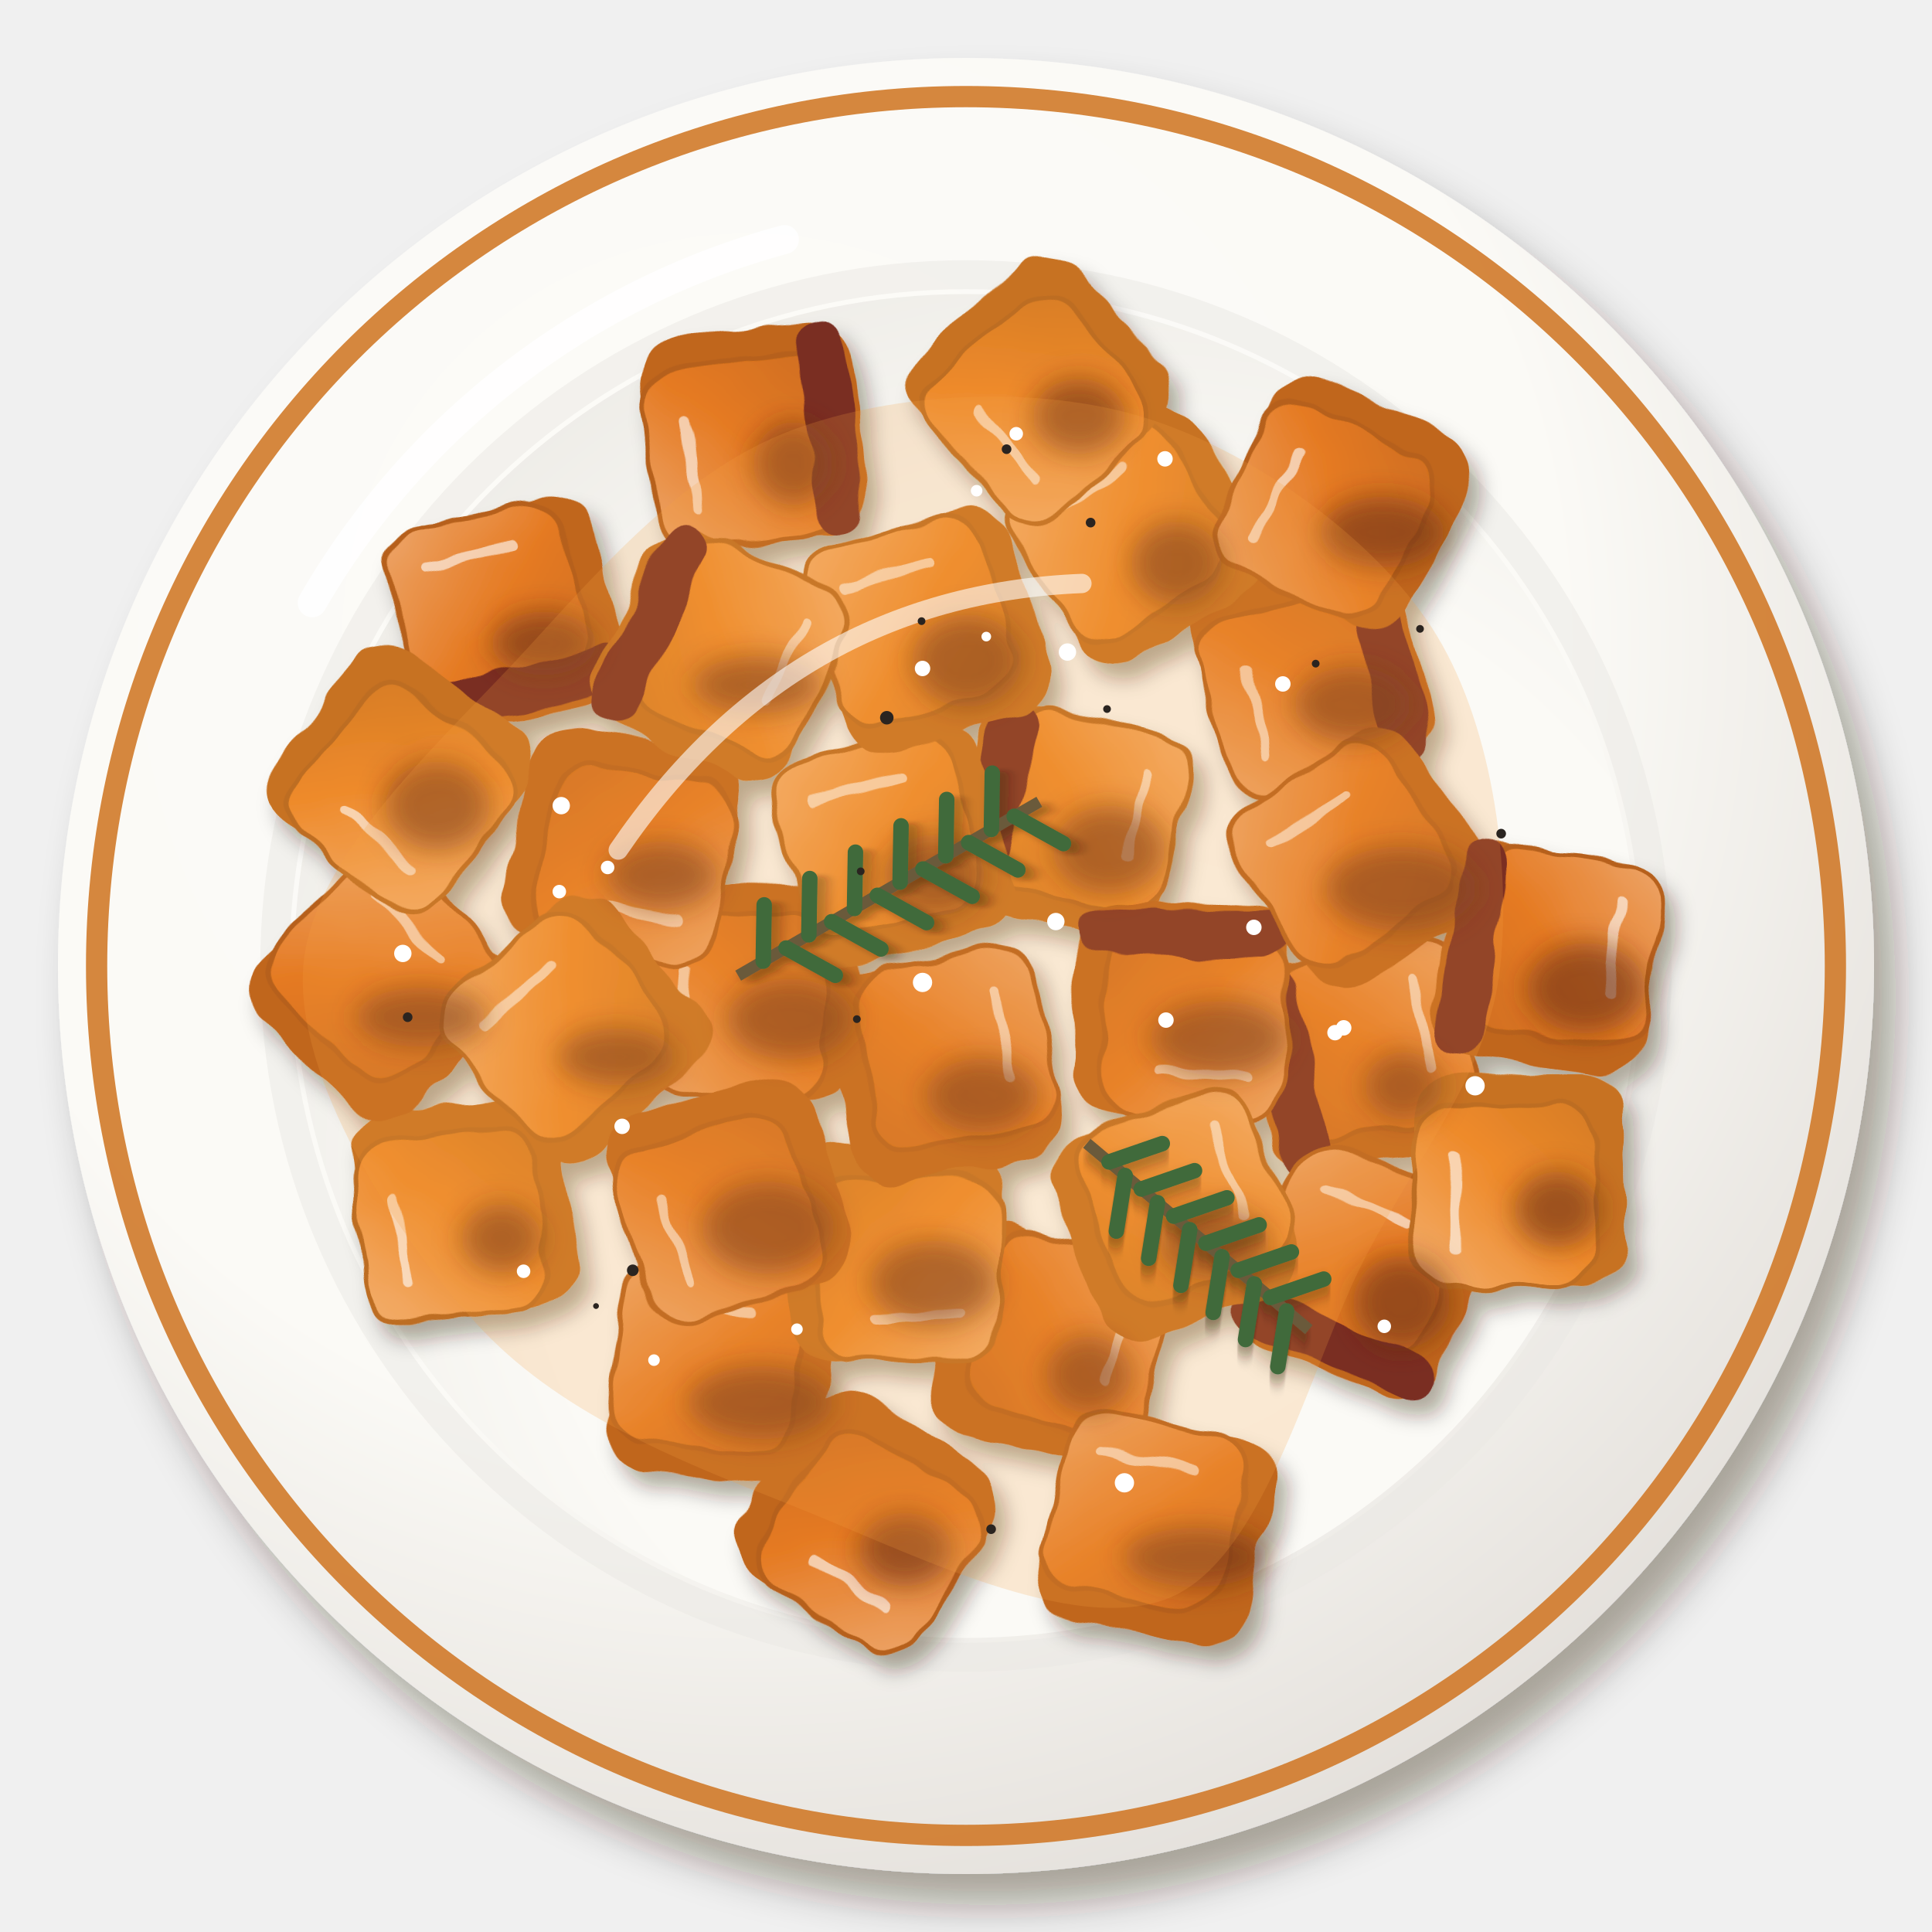
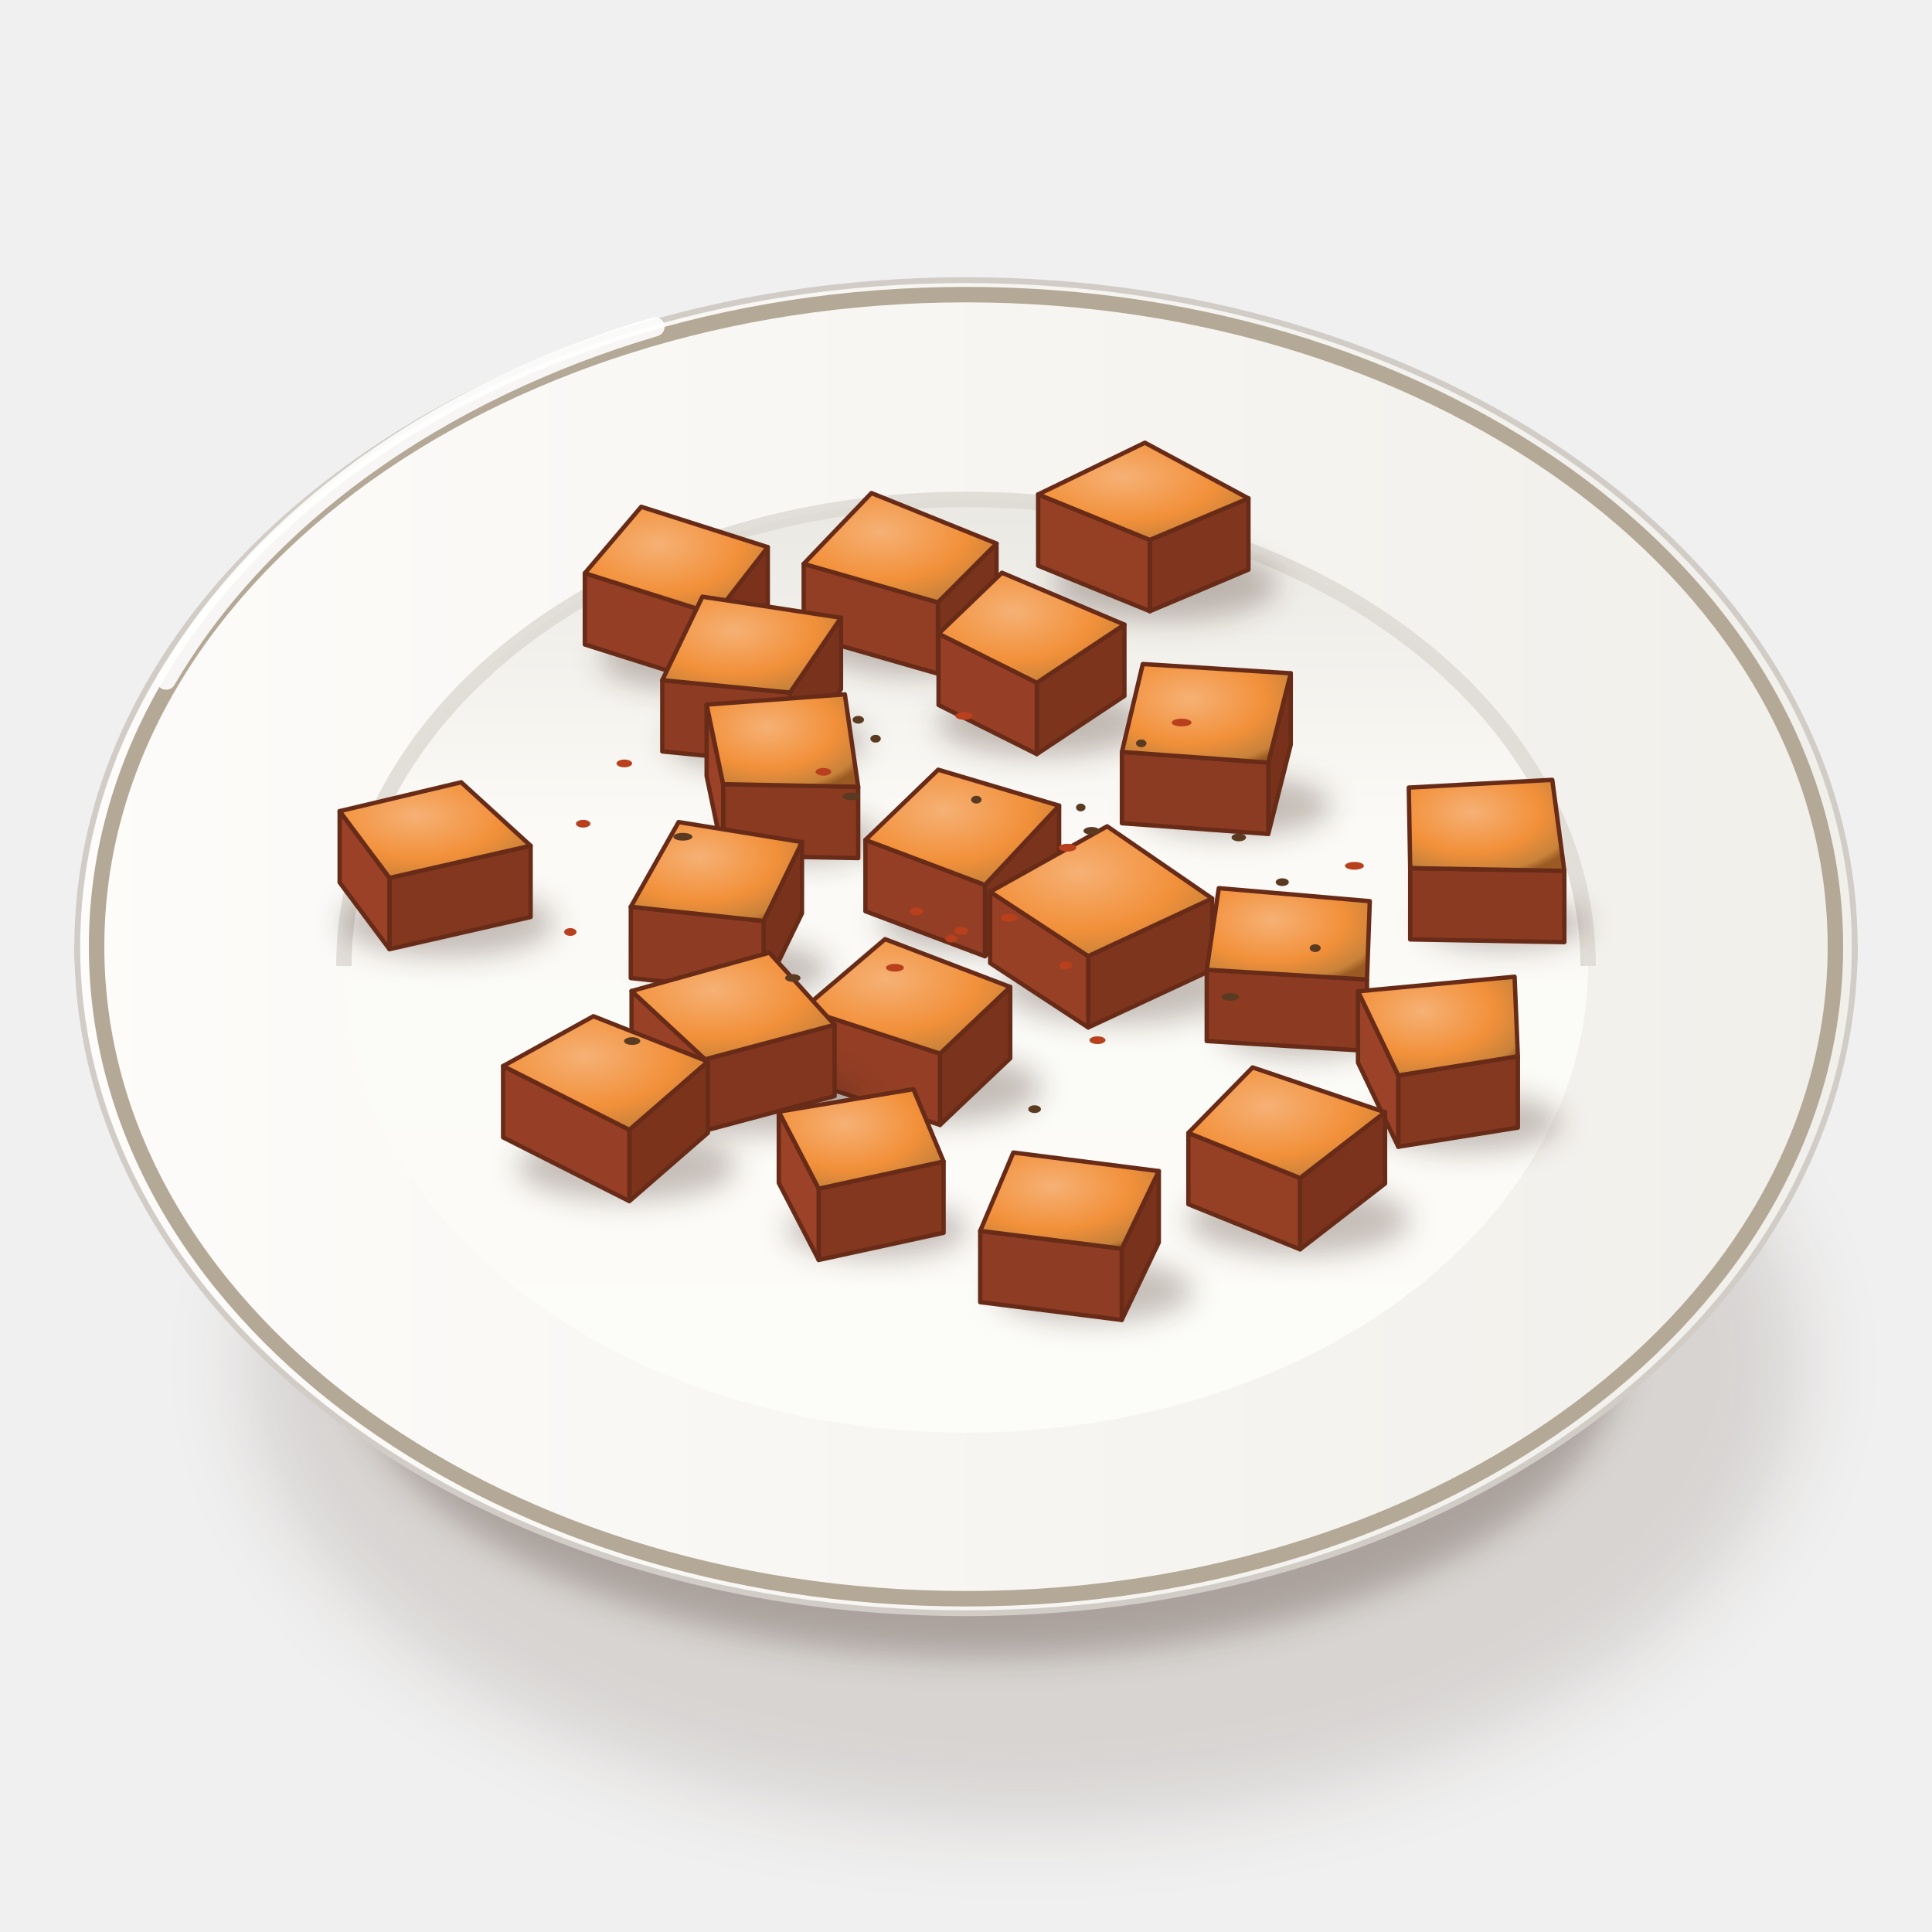
<svg xmlns="http://www.w3.org/2000/svg" viewBox="0 0 200 200" width="400" height="400">
  <defs>
-     <filter id="us_sweetpotatoes-1" x="-30%" y="-30%" width="160%" height="160%">
-       <feDropShadow dx="2.24" dy="3.2" stdDeviation="2.08" flood-color="#2b1607" flood-opacity=".36" />
+     <filter id="us_sweetpotatoes-1" x="-50%" y="-50%" width="200%" height="200%">
+       <feGaussianBlur stdDeviation="4" />
    </filter>
-     <radialGradient id="us_sweetpotatoes-2" cx="0.38" cy="0.32" r=".75">
-       <stop offset="0" stop-color="#fcfbf8" />
-       <stop offset=".6" stop-color="#fbfaf6" />
-       <stop offset="1" stop-color="#e2ded9" />
+     <filter id="us_sweetpotatoes-2" x="-50%" y="-50%" width="200%" height="200%">
+       <feGaussianBlur stdDeviation="1.6" />
+     </filter>
+     <linearGradient id="us_sweetpotatoes-3" x1="0" y1="0" x2="1" y2="0">
+       <stop offset="0" stop-color="#fbfbf7" />
+       <stop offset="0.6" stop-color="#eae8e3" />
+       <stop offset="1" stop-color="#cdc7c1" />
+     </linearGradient>
+     <linearGradient id="us_sweetpotatoes-4" x1="0" y1="0" x2="1" y2="0">
+       <stop offset="0" stop-color="#fdfcfa" />
+       <stop offset="1" stop-color="#f1efea" />
+     </linearGradient>
+     <linearGradient id="us_sweetpotatoes-5" x1="0" y1="0" x2="0" y2="1">
+       <stop offset="0" stop-color="#eae8e3" />
+       <stop offset="0.35" stop-color="#fbfaf6" />
+       <stop offset="1" stop-color="#fcfcf9" />
+     </linearGradient>
+     <radialGradient id="us_sweetpotatoes-6" cx="0.4" cy="0.35" r="0.75">
+       <stop offset="0" stop-color="#f6b175" />
+       <stop offset="0.6" stop-color="#f2903a" />
+       <stop offset="0.9" stop-color="#c8823a" />
+       <stop offset="1" stop-color="#9a5a22" />
    </radialGradient>
-     <radialGradient id="us_sweetpotatoes-3" cx="0.62" cy="0.64" r=".75">
-       <stop offset="0" stop-color="#fbfbf7" />
-       <stop offset=".6" stop-color="#fbfaf6" />
-       <stop offset="1" stop-color="#eceae5" />
-     </radialGradient>
-     <filter id="us_sweetpotatoes-4" x="-30%" y="-30%" width="160%" height="160%">
-       <feDropShadow dx="1.12" dy="1.6" stdDeviation="1.04" flood-color="#2b1607" flood-opacity=".36" />
-     </filter>
-     <filter id="us_sweetpotatoes-5" x="-15%" y="-15%" width="130%" height="130%">
-       <feTurbulence type="fractalNoise" baseFrequency="0.18" numOctaves="2" seed="3" result="t" />
-       <feDisplacementMap in="SourceGraphic" in2="t" scale="1.8" xChannelSelector="R" yChannelSelector="G" />
-     </filter>
-     <linearGradient id="us_sweetpotatoes-6" x1="0" y1="0" x2="1" y2="1">
-       <stop offset="0" stop-color="#eda569" />
-       <stop offset=".55" stop-color="#e57a22" />
-       <stop offset="1" stop-color="#cf6e1f" />
-     </linearGradient>
-     <linearGradient id="us_sweetpotatoes-7" x1="0" y1="0" x2="1" y2="1">
-       <stop offset="0" stop-color="#f3af6e" />
-       <stop offset=".55" stop-color="#ee8a2a" />
-       <stop offset="1" stop-color="#d67c26" />
-     </linearGradient>
-     <filter id="us_sweetpotatoes-8" x="-30%" y="-30%" width="160%" height="160%">
+     <filter id="us_sweetpotatoes-7" x="-50%" y="-50%" width="200%" height="200%">
      <feGaussianBlur stdDeviation="1.4" />
    </filter>
-     <filter id="us_sweetpotatoes-9" x="-30%" y="-30%" width="160%" height="160%">
-       <feDropShadow dx="0.56" dy="0.8" stdDeviation="0.52" flood-color="#2b1607" flood-opacity=".36" />
-     </filter>
  </defs>
-   <g filter="url(#us_sweetpotatoes-1)">
-     <circle cx="100" cy="100" r="94" fill="url(#us_sweetpotatoes-2)" />
-   </g>
-   <circle cx="100" cy="100" r="90" fill="none" stroke="#d07a2a" stroke-width="2.2" opacity=".9" />
-   <circle cx="100" cy="100" r="71.56" fill="none" stroke="#eae8e3" stroke-width="3" opacity=".5" />
-   <circle cx="100" cy="100" r="69.56" fill="url(#us_sweetpotatoes-3)" />
-   <path d="M32.32,62.4 A80.84,80.84 0 0 1 81.2,24.8" stroke="#fff" stroke-width="3" fill="none" stroke-linecap="round" opacity=".85" />
-   <g filter="url(#us_sweetpotatoes-4)">
-     <g filter="url(#us_sweetpotatoes-5)">
-       <g transform="translate(141.29 109.39) rotate(79)" opacity="1">
-         <rect x="-11" y="-11" width="22" height="22" rx="4.4" fill="#c0661c" />
-         <rect x="-11" y="-11" width="18.92" height="18.92" rx="3.96" fill="url(#us_sweetpotatoes-6)" stroke="#b6611b" stroke-width=".5" />
-         <rect x="-11" y="5.5" width="22" height="4.84" rx="2.2" fill="#7a2e24" />
-         <path d="M-7.04,-6.6 L2.2,-6.6" stroke="#fff" stroke-width="1" stroke-linecap="round" opacity=".6" />
-       </g>
-       <g transform="translate(52.26 63.64) rotate(346)" opacity="1">
-         <rect x="-11" y="-11" width="22" height="22" rx="4.4" fill="#c0661c" />
-         <rect x="-11" y="-11" width="18.92" height="18.92" rx="3.96" fill="url(#us_sweetpotatoes-6)" stroke="#b6611b" stroke-width=".5" />
-         <rect x="-11" y="5.5" width="22" height="4.84" rx="2.2" fill="#7a2e24" />
-         <path d="M-7.04,-6.6 L2.2,-6.6" stroke="#fff" stroke-width="1" stroke-linecap="round" opacity=".6" />
-       </g>
-       <g transform="translate(47.95 125.2) rotate(263)" opacity="1">
-         <rect x="-11" y="-11" width="22" height="22" rx="4.4" fill="#c77223" />
-         <rect x="-11" y="-11" width="18.92" height="18.92" rx="3.96" fill="url(#us_sweetpotatoes-7)" stroke="#bd6d21" stroke-width=".5" />
-         <path d="M-7.04,-6.6 L2.2,-6.6" stroke="#fff" stroke-width="1" stroke-linecap="round" opacity=".6" />
-       </g>
-       <g transform="translate(110.8 85.05) rotate(103)" opacity="1">
-         <rect x="-11" y="-11" width="22" height="22" rx="4.4" fill="#c77223" />
-         <rect x="-11" y="-11" width="18.92" height="18.92" rx="3.96" fill="url(#us_sweetpotatoes-7)" stroke="#bd6d21" stroke-width=".5" />
-         <rect x="-11" y="5.5" width="22" height="4.84" rx="2.2" fill="#7a2e24" />
-         <path d="M-7.04,-6.6 L2.2,-6.6" stroke="#fff" stroke-width="1" stroke-linecap="round" opacity=".6" />
-       </g>
-       <g transform="translate(77.79 102.47) rotate(271)" opacity="1">
-         <rect x="-11" y="-11" width="22" height="22" rx="4.4" fill="#c0661c" />
-         <rect x="-11" y="-11" width="18.92" height="18.92" rx="3.96" fill="url(#us_sweetpotatoes-6)" stroke="#b6611b" stroke-width=".5" />
-         <path d="M-7.04,-6.6 L2.2,-6.6" stroke="#fff" stroke-width="1" stroke-linecap="round" opacity=".6" />
-       </g>
-       <g transform="translate(78.05 45.05) rotate(264)" opacity="1">
-         <rect x="-11" y="-11" width="22" height="22" rx="4.4" fill="#c0661c" />
-         <rect x="-11" y="-11" width="18.92" height="18.92" rx="3.96" fill="url(#us_sweetpotatoes-6)" stroke="#b6611b" stroke-width=".5" />
-         <rect x="-11" y="5.5" width="22" height="4.84" rx="2.2" fill="#7a2e24" />
-         <path d="M-7.04,-6.6 L2.2,-6.6" stroke="#fff" stroke-width="1" stroke-linecap="round" opacity=".6" />
-       </g>
-       <g transform="translate(122.21 104.53) rotate(181)" opacity="1">
-         <rect x="-11" y="-11" width="22" height="22" rx="4.4" fill="#c0661c" />
-         <rect x="-11" y="-11" width="18.92" height="18.92" rx="3.96" fill="url(#us_sweetpotatoes-6)" stroke="#b6611b" stroke-width=".5" />
-         <rect x="-11" y="5.5" width="22" height="4.84" rx="2.2" fill="#7a2e24" />
-         <path d="M-7.04,-6.6 L2.2,-6.6" stroke="#fff" stroke-width="1" stroke-linecap="round" opacity=".6" />
-       </g>
-       <g transform="translate(108.74 139.34) rotate(104)" opacity="1">
-         <rect x="-11" y="-11" width="22" height="22" rx="4.4" fill="#c0661c" />
-         <rect x="-11" y="-11" width="18.92" height="18.92" rx="3.96" fill="url(#us_sweetpotatoes-6)" stroke="#b6611b" stroke-width=".5" />
-         <path d="M-7.04,-6.6 L2.2,-6.6" stroke="#fff" stroke-width="1" stroke-linecap="round" opacity=".6" />
-       </g>
-       <g transform="translate(141.14 131.79) rotate(23)" opacity="1">
-         <rect x="-11" y="-11" width="22" height="22" rx="4.4" fill="#c0661c" />
-         <rect x="-11" y="-11" width="18.92" height="18.92" rx="3.96" fill="url(#us_sweetpotatoes-6)" stroke="#b6611b" stroke-width=".5" />
-         <rect x="-11" y="5.5" width="22" height="4.84" rx="2.2" fill="#7a2e24" />
-         <path d="M-7.04,-6.6 L2.2,-6.6" stroke="#fff" stroke-width="1" stroke-linecap="round" opacity=".6" />
-       </g>
-       <g transform="translate(135.99 69.89) rotate(257)" opacity="1">
-         <rect x="-11" y="-11" width="22" height="22" rx="4.4" fill="#c0661c" />
-         <rect x="-11" y="-11" width="18.92" height="18.92" rx="3.96" fill="url(#us_sweetpotatoes-6)" stroke="#b6611b" stroke-width=".5" />
-         <rect x="-11" y="5.5" width="22" height="4.84" rx="2.2" fill="#7a2e24" />
-         <path d="M-7.04,-6.6 L2.2,-6.6" stroke="#fff" stroke-width="1" stroke-linecap="round" opacity=".6" />
-       </g>
-       <g transform="translate(92.74 87.61) rotate(345)" opacity="1">
-         <rect x="-11" y="-11" width="22" height="22" rx="4.4" fill="#c77223" />
-         <rect x="-11" y="-11" width="18.92" height="18.92" rx="3.96" fill="url(#us_sweetpotatoes-7)" stroke="#bd6d21" stroke-width=".5" />
-         <path d="M-7.04,-6.6 L2.2,-6.6" stroke="#fff" stroke-width="1" stroke-linecap="round" opacity=".6" />
-       </g>
-       <g transform="translate(74.71 142.23) rotate(7)" opacity="1">
-         <rect x="-11" y="-11" width="22" height="22" rx="4.4" fill="#c0661c" />
-         <rect x="-11" y="-11" width="18.92" height="18.92" rx="3.96" fill="url(#us_sweetpotatoes-6)" stroke="#b6611b" stroke-width=".5" />
-         <path d="M-7.04,-6.6 L2.2,-6.6" stroke="#fff" stroke-width="1" stroke-linecap="round" opacity=".6" />
-       </g>
-       <g transform="translate(117.83 55.27) rotate(328)" opacity="1">
-         <rect x="-11" y="-11" width="22" height="22" rx="4.4" fill="#c77223" />
-         <rect x="-11" y="-11" width="18.92" height="18.92" rx="3.96" fill="url(#us_sweetpotatoes-7)" stroke="#bd6d21" stroke-width=".5" />
-         <path d="M-7.04,-6.6 L2.2,-6.6" stroke="#fff" stroke-width="1" stroke-linecap="round" opacity=".6" />
-       </g>
-       <g transform="translate(39.58 102.33) rotate(45)" opacity="1">
-         <rect x="-11" y="-11" width="22" height="22" rx="4.4" fill="#c0661c" />
-         <rect x="-11" y="-11" width="18.92" height="18.92" rx="3.96" fill="url(#us_sweetpotatoes-6)" stroke="#b6611b" stroke-width=".5" />
-         <path d="M-7.04,-6.6 L2.2,-6.6" stroke="#fff" stroke-width="1" stroke-linecap="round" opacity=".6" />
-       </g>
-       <g transform="translate(89.66 157.4) rotate(213)" opacity="1">
-         <rect x="-11" y="-11" width="22" height="22" rx="4.4" fill="#c0661c" />
-         <rect x="-11" y="-11" width="18.92" height="18.92" rx="3.96" fill="url(#us_sweetpotatoes-6)" stroke="#b6611b" stroke-width=".5" />
-         <path d="M-7.04,-6.6 L2.2,-6.6" stroke="#fff" stroke-width="1" stroke-linecap="round" opacity=".6" />
-       </g>
-       <g transform="translate(96.1 65.43) rotate(344)" opacity="1">
-         <rect x="-11" y="-11" width="22" height="22" rx="4.4" fill="#c77223" />
-         <rect x="-11" y="-11" width="18.92" height="18.92" rx="3.96" fill="url(#us_sweetpotatoes-7)" stroke="#bd6d21" stroke-width=".5" />
-         <path d="M-7.04,-6.6 L2.2,-6.6" stroke="#fff" stroke-width="1" stroke-linecap="round" opacity=".6" />
-       </g>
-       <g transform="translate(92.6 129.78) rotate(180)" opacity="1">
-         <rect x="-11" y="-11" width="22" height="22" rx="4.4" fill="#c77223" />
-         <rect x="-11" y="-11" width="18.92" height="18.92" rx="3.96" fill="url(#us_sweetpotatoes-7)" stroke="#bd6d21" stroke-width=".5" />
-         <path d="M-7.04,-6.6 L2.2,-6.6" stroke="#fff" stroke-width="1" stroke-linecap="round" opacity=".6" />
-       </g>
-       <g transform="translate(64.46 87.58) rotate(190)" opacity="1">
-         <rect x="-11" y="-11" width="22" height="22" rx="4.4" fill="#c0661c" />
-         <rect x="-11" y="-11" width="18.92" height="18.92" rx="3.96" fill="url(#us_sweetpotatoes-6)" stroke="#b6611b" stroke-width=".5" />
-         <path d="M-7.04,-6.6 L2.2,-6.6" stroke="#fff" stroke-width="1" stroke-linecap="round" opacity=".6" />
-       </g>
-       <g transform="translate(140.98 88.99) rotate(327)" opacity="1">
-         <rect x="-11" y="-11" width="22" height="22" rx="4.4" fill="#c0661c" />
-         <rect x="-11" y="-11" width="18.92" height="18.92" rx="3.96" fill="url(#us_sweetpotatoes-6)" stroke="#b6611b" stroke-width=".5" />
-         <path d="M-7.04,-6.6 L2.2,-6.6" stroke="#fff" stroke-width="1" stroke-linecap="round" opacity=".6" />
-       </g>
-       <g transform="translate(97.66 110.4) rotate(80)" opacity="1">
-         <rect x="-11" y="-11" width="22" height="22" rx="4.4" fill="#c0661c" />
-         <rect x="-11" y="-11" width="18.92" height="18.92" rx="3.96" fill="url(#us_sweetpotatoes-6)" stroke="#b6611b" stroke-width=".5" />
-         <path d="M-7.04,-6.6 L2.2,-6.6" stroke="#fff" stroke-width="1" stroke-linecap="round" opacity=".6" />
-       </g>
-       <g transform="translate(74.44 67.94) rotate(114)" opacity="1">
-         <rect x="-11" y="-11" width="22" height="22" rx="4.4" fill="#c77223" />
-         <rect x="-11" y="-11" width="18.92" height="18.92" rx="3.96" fill="url(#us_sweetpotatoes-7)" stroke="#bd6d21" stroke-width=".5" />
-         <rect x="-11" y="5.5" width="22" height="4.84" rx="2.2" fill="#7a2e24" />
-         <path d="M-7.04,-6.6 L2.2,-6.6" stroke="#fff" stroke-width="1" stroke-linecap="round" opacity=".6" />
-       </g>
-       <g transform="translate(59.75 106.39) rotate(318)" opacity="1">
-         <rect x="-11" y="-11" width="22" height="22" rx="4.4" fill="#c77223" />
-         <rect x="-11" y="-11" width="18.92" height="18.92" rx="3.96" fill="url(#us_sweetpotatoes-7)" stroke="#bd6d21" stroke-width=".5" />
-         <path d="M-7.04,-6.6 L2.2,-6.6" stroke="#fff" stroke-width="1" stroke-linecap="round" opacity=".6" />
-       </g>
-       <g transform="translate(121.7 125.8) rotate(70)" opacity="1">
-         <rect x="-11" y="-11" width="22" height="22" rx="4.4" fill="#c77223" />
-         <rect x="-11" y="-11" width="18.92" height="18.92" rx="3.96" fill="url(#us_sweetpotatoes-7)" stroke="#bd6d21" stroke-width=".5" />
-         <path d="M-7.04,-6.6 L2.2,-6.6" stroke="#fff" stroke-width="1" stroke-linecap="round" opacity=".6" />
-       </g>
-       <g transform="translate(119.78 158.18) rotate(12)" opacity="1">
-         <rect x="-11" y="-11" width="22" height="22" rx="4.4" fill="#c0661c" />
-         <rect x="-11" y="-11" width="18.92" height="18.92" rx="3.96" fill="url(#us_sweetpotatoes-6)" stroke="#b6611b" stroke-width=".5" />
-         <path d="M-7.04,-6.6 L2.2,-6.6" stroke="#fff" stroke-width="1" stroke-linecap="round" opacity=".6" />
-       </g>
-       <g transform="translate(157.24 122.21) rotate(270)" opacity="1">
-         <rect x="-11" y="-11" width="22" height="22" rx="4.4" fill="#c77223" />
-         <rect x="-11" y="-11" width="18.92" height="18.92" rx="3.96" fill="url(#us_sweetpotatoes-7)" stroke="#bd6d21" stroke-width=".5" />
-         <path d="M-7.04,-6.6 L2.2,-6.6" stroke="#fff" stroke-width="1" stroke-linecap="round" opacity=".6" />
-       </g>
-       <g transform="translate(75.5 124.11) rotate(253)" opacity="1">
-         <rect x="-11" y="-11" width="22" height="22" rx="4.4" fill="#c0661c" />
-         <rect x="-11" y="-11" width="18.92" height="18.92" rx="3.96" fill="url(#us_sweetpotatoes-6)" stroke="#b6611b" stroke-width=".5" />
-         <path d="M-7.04,-6.6 L2.2,-6.6" stroke="#fff" stroke-width="1" stroke-linecap="round" opacity=".6" />
-       </g>
-       <g transform="translate(41.31 80.4) rotate(218)" opacity="1">
-         <rect x="-11" y="-11" width="22" height="22" rx="4.4" fill="#c77223" />
-         <rect x="-11" y="-11" width="18.92" height="18.92" rx="3.96" fill="url(#us_sweetpotatoes-7)" stroke="#bd6d21" stroke-width=".5" />
-         <path d="M-7.04,-6.6 L2.2,-6.6" stroke="#fff" stroke-width="1" stroke-linecap="round" opacity=".6" />
-       </g>
-       <g transform="translate(160.18 99.34) rotate(99)" opacity="1">
-         <rect x="-11" y="-11" width="22" height="22" rx="4.4" fill="#c0661c" />
-         <rect x="-11" y="-11" width="18.92" height="18.92" rx="3.96" fill="url(#us_sweetpotatoes-6)" stroke="#b6611b" stroke-width=".5" />
-         <rect x="-11" y="5.5" width="22" height="4.84" rx="2.2" fill="#7a2e24" />
-         <path d="M-7.04,-6.6 L2.2,-6.6" stroke="#fff" stroke-width="1" stroke-linecap="round" opacity=".6" />
-       </g>
-       <g transform="translate(107.73 40.11) rotate(229)" opacity="1">
-         <rect x="-11" y="-11" width="22" height="22" rx="4.4" fill="#c77223" />
-         <rect x="-11" y="-11" width="18.92" height="18.92" rx="3.96" fill="url(#us_sweetpotatoes-7)" stroke="#bd6d21" stroke-width=".5" />
-         <path d="M-7.04,-6.6 L2.2,-6.6" stroke="#fff" stroke-width="1" stroke-linecap="round" opacity=".6" />
-       </g>
-       <g transform="translate(139.08 52.14) rotate(297)" opacity="1">
-         <rect x="-11" y="-11" width="22" height="22" rx="4.4" fill="#c0661c" />
-         <rect x="-11" y="-11" width="18.92" height="18.92" rx="3.96" fill="url(#us_sweetpotatoes-6)" stroke="#b6611b" stroke-width=".5" />
-         <path d="M-7.04,-6.6 L2.2,-6.6" stroke="#fff" stroke-width="1" stroke-linecap="round" opacity=".6" />
-       </g>
-     </g>
-   </g>
-   <g filter="url(#us_sweetpotatoes-8)">
-     <ellipse cx="145.3" cy="112.4" rx="4" ry="3.5" fill="#6a2a06" opacity=".6" />
-     <ellipse cx="56.3" cy="66.6" rx="5.4" ry="3.3" fill="#6a2a06" opacity=".6" />
-     <ellipse cx="51.9" cy="128.2" rx="4.1" ry="3.6" fill="#6a2a06" opacity=".6" />
-     <ellipse cx="114.8" cy="88" rx="5.8" ry="4.6" fill="#6a2a06" opacity=".6" />
-     <ellipse cx="81.8" cy="105.5" rx="6.5" ry="4.2" fill="#6a2a06" opacity=".6" />
-     <ellipse cx="82.1" cy="48" rx="4.1" ry="4.3" fill="#6a2a06" opacity=".6" />
-     <ellipse cx="126.2" cy="107.5" rx="7.1" ry="3.9" fill="#6a2a06" opacity=".6" />
-     <ellipse cx="112.7" cy="142.3" rx="4.4" ry="4" fill="#6a2a06" opacity=".6" />
-     <ellipse cx="145.1" cy="134.8" rx="5" ry="4.8" fill="#6a2a06" opacity=".6" />
-     <ellipse cx="140" cy="72.9" rx="6" ry="3.9" fill="#6a2a06" opacity=".6" />
-     <ellipse cx="96.7" cy="90.6" rx="5.2" ry="4.2" fill="#6a2a06" opacity=".6" />
-     <ellipse cx="78.7" cy="145.2" rx="7.5" ry="3.8" fill="#6a2a06" opacity=".6" />
-     <ellipse cx="121.8" cy="58.3" rx="4.7" ry="4.3" fill="#6a2a06" opacity=".6" />
-     <ellipse cx="43.6" cy="105.3" rx="6.7" ry="3.1" fill="#6a2a06" opacity=".6" />
-     <ellipse cx="93.7" cy="160.4" rx="4.8" ry="3.8" fill="#6a2a06" opacity=".6" />
-     <ellipse cx="100.1" cy="68.4" rx="5.7" ry="4.8" fill="#6a2a06" opacity=".6" />
-     <ellipse cx="96.6" cy="132.8" rx="6.5" ry="4.4" fill="#6a2a06" opacity=".6" />
-     <ellipse cx="68.5" cy="90.6" rx="5.7" ry="3.5" fill="#6a2a06" opacity=".6" />
-     <ellipse cx="145" cy="92" rx="7.8" ry="4.4" fill="#6a2a06" opacity=".6" />
-     <ellipse cx="101.7" cy="113.4" rx="5.8" ry="3.9" fill="#6a2a06" opacity=".6" />
-     <ellipse cx="78.4" cy="70.9" rx="6.6" ry="3" fill="#6a2a06" opacity=".6" />
-     <ellipse cx="63.8" cy="109.4" rx="6" ry="3" fill="#6a2a06" opacity=".6" />
-     <ellipse cx="125.7" cy="128.8" rx="5.7" ry="3.8" fill="#6a2a06" opacity=".6" />
-     <ellipse cx="123.8" cy="161.2" rx="7.4" ry="3.1" fill="#6a2a06" opacity=".6" />
-     <ellipse cx="161.2" cy="125.2" rx="4.4" ry="3.9" fill="#6a2a06" opacity=".6" />
-     <ellipse cx="79.5" cy="127.1" rx="6.8" ry="4.8" fill="#6a2a06" opacity=".6" />
-     <ellipse cx="45.3" cy="83.4" rx="5.4" ry="4.6" fill="#6a2a06" opacity=".6" />
-     <ellipse cx="164.2" cy="102.3" rx="6.1" ry="4.7" fill="#6a2a06" opacity=".6" />
-     <ellipse cx="111.7" cy="43.1" rx="4.8" ry="3.9" fill="#6a2a06" opacity=".6" />
-     <ellipse cx="143.1" cy="55.1" rx="6.4" ry="3.7" fill="#6a2a06" opacity=".6" />
-   </g>
-   <path transform="translate(100 100)" d="M55.31,0C54.17,10.85 47.06,19.18 41.38,30.07C35.7,40.96 31.15,61.04 21.23,65.33C11.31,69.62 -6.13,60.54 -18.13,55.8C-30.14,51.07 -42.38,46.2 -50.79,36.9C-59.2,27.6 -69.5,11.64 -68.6,0C-67.69,-11.64 -53.78,-23.71 -45.35,-32.95C-36.92,-42.2 -28.66,-51.49 -18.02,-55.47C-7.39,-59.44 7.41,-60.19 18.45,-56.78C29.49,-53.38 42.08,-44.5 48.22,-35.03C54.36,-25.57 56.45,-10.85 55.31,0Z" fill="#f4a040" opacity="0.2" />
-   <path transform="translate(100 100)" d="M-36,-12 Q-18,-38.4 12,-39.6" stroke="#fff" stroke-width="2" fill="none" stroke-linecap="round" opacity=".6" />
-   <g transform="translate(92 92) rotate(-30)">
-     <g filter="url(#us_sweetpotatoes-9)">
-       <path d="M-18,0 L18,0" stroke="#6a5a3a" stroke-width="1.2" />
-       <path d="M-15,0 l3,-5" stroke="#3f6a3a" stroke-width="1.6" stroke-linecap="round" />
-       <path d="M-12.27,0 l3,5" stroke="#3f6a3a" stroke-width="1.6" stroke-linecap="round" />
-       <path d="M-9.55,0 l3,-5" stroke="#3f6a3a" stroke-width="1.6" stroke-linecap="round" />
-       <path d="M-6.82,0 l3,5" stroke="#3f6a3a" stroke-width="1.6" stroke-linecap="round" />
-       <path d="M-4.09,0 l3,-5" stroke="#3f6a3a" stroke-width="1.6" stroke-linecap="round" />
-       <path d="M-1.36,0 l3,5" stroke="#3f6a3a" stroke-width="1.6" stroke-linecap="round" />
-       <path d="M1.36,0 l3,-5" stroke="#3f6a3a" stroke-width="1.6" stroke-linecap="round" />
-       <path d="M4.09,0 l3,5" stroke="#3f6a3a" stroke-width="1.6" stroke-linecap="round" />
-       <path d="M6.82,0 l3,-5" stroke="#3f6a3a" stroke-width="1.6" stroke-linecap="round" />
-       <path d="M9.55,0 l3,5" stroke="#3f6a3a" stroke-width="1.6" stroke-linecap="round" />
-       <path d="M12.27,0 l3,-5" stroke="#3f6a3a" stroke-width="1.6" stroke-linecap="round" />
-       <path d="M15,0 l3,5" stroke="#3f6a3a" stroke-width="1.6" stroke-linecap="round" />
-     </g>
-   </g>
-   <g transform="translate(124 128) rotate(40)">
-     <g filter="url(#us_sweetpotatoes-9)">
-       <path d="M-15,0 L15,0" stroke="#6a5a3a" stroke-width="1.2" />
-       <path d="M-12,0 l3,-5" stroke="#3f6a3a" stroke-width="1.6" stroke-linecap="round" />
-       <path d="M-9.82,0 l3,5" stroke="#3f6a3a" stroke-width="1.6" stroke-linecap="round" />
-       <path d="M-7.64,0 l3,-5" stroke="#3f6a3a" stroke-width="1.6" stroke-linecap="round" />
-       <path d="M-5.45,0 l3,5" stroke="#3f6a3a" stroke-width="1.6" stroke-linecap="round" />
-       <path d="M-3.27,0 l3,-5" stroke="#3f6a3a" stroke-width="1.6" stroke-linecap="round" />
-       <path d="M-1.09,0 l3,5" stroke="#3f6a3a" stroke-width="1.6" stroke-linecap="round" />
-       <path d="M1.09,0 l3,-5" stroke="#3f6a3a" stroke-width="1.6" stroke-linecap="round" />
-       <path d="M3.27,0 l3,5" stroke="#3f6a3a" stroke-width="1.6" stroke-linecap="round" />
-       <path d="M5.45,0 l3,-5" stroke="#3f6a3a" stroke-width="1.6" stroke-linecap="round" />
-       <path d="M7.64,0 l3,5" stroke="#3f6a3a" stroke-width="1.6" stroke-linecap="round" />
-       <path d="M9.82,0 l3,-5" stroke="#3f6a3a" stroke-width="1.6" stroke-linecap="round" />
-       <path d="M12,0 l3,5" stroke="#3f6a3a" stroke-width="1.6" stroke-linecap="round" />
-     </g>
-   </g>
-   <path d="M129,96a0.8,0.8 0 1 0 1.6,0a0.8,0.8 0 1 0 -1.6,0M63.6,116.6a0.8,0.8 0 1 0 1.6,0a0.8,0.8 0 1 0 -1.6,0M101.6,65.9a0.5,0.5 0 1 0 1,0a0.5,0.5 0 1 0 -1,0M40.8,98.7a0.9,0.9 0 1 0 1.8,0a0.9,0.9 0 1 0 -1.8,0M119.8,47.5a0.8,0.8 0 1 0 1.6,0a0.8,0.8 0 1 0 -1.6,0M109.6,67.5a0.9,0.9 0 1 0 1.8,0a0.9,0.9 0 1 0 -1.8,0M53.5,131.6a0.7,0.7 0 1 0 1.4,0a0.7,0.7 0 1 0 -1.4,0M81.9,137.6a0.6,0.6 0 1 0 1.2,0a0.6,0.6 0 1 0 -1.2,0M57.2,92.3a0.7,0.7 0 1 0 1.4,0a0.7,0.7 0 1 0 -1.4,0M119.9,105.6a0.8,0.8 0 1 0 1.6,0a0.8,0.8 0 1 0 -1.6,0M137.4,106.9a0.8,0.8 0 1 0 1.6,0a0.8,0.8 0 1 0 -1.6,0M151.7,112.4a1,1 0 1 0 2,0a1,1 0 1 0 -2,0M104.5,44.9a0.7,0.7 0 1 0 1.4,0a0.7,0.7 0 1 0 -1.4,0M138.3,106.4a0.8,0.8 0 1 0 1.6,0a0.8,0.8 0 1 0 -1.6,0M115.4,153.5a1,1 0 1 0 2,0a1,1 0 1 0 -2,0M62.2,89.8a0.7,0.7 0 1 0 1.4,0a0.7,0.7 0 1 0 -1.4,0M94.7,69.2a0.8,0.8 0 1 0 1.6,0a0.8,0.8 0 1 0 -1.6,0M94.5,101.7a1,1 0 1 0 2,0a1,1 0 1 0 -2,0M142.6,137.3a0.7,0.7 0 1 0 1.4,0a0.7,0.7 0 1 0 -1.4,0M132,70.8a0.8,0.8 0 1 0 1.6,0a0.8,0.8 0 1 0 -1.6,0M57.2,83.4a0.9,0.9 0 1 0 1.8,0a0.9,0.9 0 1 0 -1.8,0M67.1,140.8a0.6,0.6 0 1 0 1.2,0a0.6,0.6 0 1 0 -1.2,0M100.5,50.8a0.6,0.6 0 1 0 1.2,0a0.6,0.6 0 1 0 -1.2,0M108.4,95.4a0.9,0.9 0 1 0 1.8,0a0.9,0.9 0 1 0 -1.8,0" fill="#ffffff" />
-   <path d="M102.1,158.3a0.5,0.5 0 1 0 1,0a0.5,0.5 0 1 0 -1,0M135.8,68.7a0.4,0.4 0 1 0 0.8,0a0.4,0.4 0 1 0 -0.8,0M146.6,65.1a0.4,0.4 0 1 0 0.8,0a0.4,0.4 0 1 0 -0.8,0M95,64.3a0.4,0.4 0 1 0 0.8,0a0.4,0.4 0 1 0 -0.8,0M103.7,46.5a0.5,0.5 0 1 0 1,0a0.5,0.5 0 1 0 -1,0M64.9,131.5a0.6,0.6 0 1 0 1.2,0a0.6,0.6 0 1 0 -1.2,0M112.4,54.1a0.5,0.5 0 1 0 1,0a0.5,0.5 0 1 0 -1,0M88.7,90.2a0.4,0.4 0 1 0 0.8,0a0.4,0.4 0 1 0 -0.8,0M114.2,73.4a0.4,0.4 0 1 0 0.8,0a0.4,0.4 0 1 0 -0.8,0M41.7,105.3a0.5,0.5 0 1 0 1,0a0.5,0.5 0 1 0 -1,0M61.4,135.2a0.3,0.3 0 1 0 0.6,0a0.3,0.3 0 1 0 -0.6,0M154.9,86.3a0.5,0.5 0 1 0 1,0a0.5,0.5 0 1 0 -1,0M88.3,105.5a0.4,0.4 0 1 0 0.8,0a0.4,0.4 0 1 0 -0.8,0M91.1,74.3a0.7,0.7 0 1 0 1.4,0a0.7,0.7 0 1 0 -1.4,0" fill="#2a2420" />
+   <ellipse cx="106" cy="141.25" rx="80.37" ry="47.36" fill="#3a2212" opacity="0.14" filter="url(#us_sweetpotatoes-1)" />
+   <ellipse cx="102" cy="139.25" rx="66.02" ry="32.29" fill="#3a2212" opacity="0.28" filter="url(#us_sweetpotatoes-2)" />
+   <path d="M8,98 C8,120 30.96,141.39 42.96,143.53 L157.04,143.53 C169.04,141.39 192,120 192,98Z" fill="url(#us_sweetpotatoes-3)" stroke="#c0bab3" stroke-width=".6" />
+   <path d="M8,98A92,69 0 1 0 192,98A92,69 0 1 0 8,98Z" fill="url(#us_sweetpotatoes-4)" stroke="#d1ccc6" stroke-width=".6" />
+   <path d="M10,98A90,67.5 0 1 0 190,98A90,67.5 0 1 0 10,98Z" fill="none" stroke="#b4a896" stroke-width="1.6" />
+   <path d="M35.6,100A64.4,48.3 0 1 0 164.4,100A64.4,48.3 0 1 0 35.6,100Z" fill="url(#us_sweetpotatoes-5)" />
+   <path d="M35.6,100 A64.4,48.3 0 0 1 164.4,100" stroke="#dcd8d2" stroke-width="1.6" fill="none" opacity=".8" />
+   <path d="M17.2,70.4 A92,69 0 0 1 67.8,33.83" stroke="#fff" stroke-width="2" fill="none" stroke-linecap="round" opacity=".9" />
+   <ellipse cx="120.62" cy="60.56" rx="11.71" ry="3.75" fill="#3a2212" opacity="0.28" filter="url(#us_sweetpotatoes-7)" />
+   <path d="M129.24,51.59L119.03,55.89L119.03,63.27L129.24,58.97Z" fill="#7f351e" stroke="#682b17" stroke-width="0.45" stroke-linejoin="round" />
+   <path d="M119.03,55.89L107.47,51.18L107.47,58.56L119.03,63.27Z" fill="#953f25" stroke="#682b17" stroke-width="0.45" stroke-linejoin="round" />
+   <path d="M118.52,45.83L129.24,51.59L119.03,55.89L107.47,51.18Z" fill="url(#us_sweetpotatoes-6)" stroke="#682b17" stroke-width="0.45" stroke-linejoin="round" />
+   <ellipse cx="95.14" cy="66.6" rx="10.53" ry="3.37" fill="#3a2212" opacity="0.28" filter="url(#us_sweetpotatoes-7)" />
+   <path d="M103.16,56.27L97.09,62.36L97.09,69.74L103.16,63.65Z" fill="#7a331c" stroke="#682b17" stroke-width="0.45" stroke-linejoin="round" />
+   <path d="M97.09,62.36L83.2,58.37L83.2,65.75L97.09,69.74Z" fill="#923e25" stroke="#682b17" stroke-width="0.45" stroke-linejoin="round" />
+   <path d="M90.21,51.04L103.16,56.27L97.09,62.36L83.2,58.37Z" fill="url(#us_sweetpotatoes-6)" stroke="#682b17" stroke-width="0.45" stroke-linejoin="round" />
+   <ellipse cx="72.8" cy="68.2" rx="10.77" ry="3.45" fill="#3a2212" opacity="0.28" filter="url(#us_sweetpotatoes-7)" />
+   <path d="M79.48,56.64L74.06,63.61L74.06,70.99L79.48,64.02Z" fill="#7a321c" stroke="#682b17" stroke-width="0.45" stroke-linejoin="round" />
+   <path d="M74.06,63.61L60.54,59.34L60.54,66.72L74.06,70.99Z" fill="#933e25" stroke="#682b17" stroke-width="0.45" stroke-linejoin="round" />
+   <path d="M66.38,52.46L79.48,56.64L74.06,63.61L60.54,59.34Z" fill="url(#us_sweetpotatoes-6)" stroke="#682b17" stroke-width="0.45" stroke-linejoin="round" />
+   <ellipse cx="107.95" cy="74.84" rx="10.97" ry="3.51" fill="#3a2212" opacity="0.28" filter="url(#us_sweetpotatoes-7)" />
+   <path d="M116.4,64.66L107.33,70.68L107.33,78.06L116.4,72.04Z" fill="#7c341d" stroke="#682b17" stroke-width="0.45" stroke-linejoin="round" />
+   <path d="M107.33,70.68L97.16,65.6L97.16,72.98L107.33,78.06Z" fill="#963f26" stroke="#682b17" stroke-width="0.45" stroke-linejoin="round" />
+   <path d="M103.72,59.29L116.4,64.66L107.33,70.68L97.16,65.6Z" fill="url(#us_sweetpotatoes-6)" stroke="#682b17" stroke-width="0.45" stroke-linejoin="round" />
+   <ellipse cx="79.28" cy="76.77" rx="10.27" ry="3.29" fill="#3a2212" opacity="0.28" filter="url(#us_sweetpotatoes-7)" />
+   <path d="M87.06,63.95L81.78,71.7L81.78,79.08L87.06,71.33Z" fill="#79321c" stroke="#682b17" stroke-width="0.45" stroke-linejoin="round" />
+   <path d="M81.78,71.7L68.56,70.41L68.56,77.79L81.78,79.08Z" fill="#8d3b23" stroke="#682b17" stroke-width="0.45" stroke-linejoin="round" />
+   <path d="M72.71,61.77L87.06,63.95L81.78,71.7L68.56,70.41Z" fill="url(#us_sweetpotatoes-6)" stroke="#682b17" stroke-width="0.45" stroke-linejoin="round" />
+   <ellipse cx="127.74" cy="83.39" rx="10.08" ry="3.22" fill="#3a2212" opacity="0.28" filter="url(#us_sweetpotatoes-7)" />
+   <path d="M133.62,69.7L131.29,78.95L131.29,86.33L133.62,77.08Z" fill="#78321b" stroke="#682b17" stroke-width="0.45" stroke-linejoin="round" />
+   <path d="M131.29,78.95L116.14,77.84L116.14,85.22L131.29,86.33Z" fill="#8c3b23" stroke="#682b17" stroke-width="0.45" stroke-linejoin="round" />
+   <path d="M118.3,68.74L133.62,69.7L131.29,78.95L116.14,77.84Z" fill="url(#us_sweetpotatoes-6)" stroke="#682b17" stroke-width="0.45" stroke-linejoin="round" />
+   <ellipse cx="83.03" cy="86.73" rx="8.28" ry="2.65" fill="#3a2212" opacity="0.28" filter="url(#us_sweetpotatoes-7)" />
+   <path d="M88.84,81.45L74.86,81.18L74.86,88.56L88.84,88.83Z" fill="#8b3a22" stroke="#682b17" stroke-width="0.45" stroke-linejoin="round" />
+   <path d="M74.86,81.18L73.15,72.94L73.15,80.32L74.86,88.56Z" fill="#9c4228" stroke="#682b17" stroke-width="0.45" stroke-linejoin="round" />
+   <path d="M87.46,71.88L88.84,81.45L74.86,81.18L73.15,72.94Z" fill="url(#us_sweetpotatoes-6)" stroke="#682b17" stroke-width="0.45" stroke-linejoin="round" />
+   <ellipse cx="101.58" cy="95.34" rx="10.56" ry="3.38" fill="#3a2212" opacity="0.28" filter="url(#us_sweetpotatoes-7)" />
+   <path d="M109.64,83.4L101.96,91.61L101.96,98.99L109.64,90.78Z" fill="#7a331c" stroke="#682b17" stroke-width="0.45" stroke-linejoin="round" />
+   <path d="M101.96,91.61L89.59,86.95L89.59,94.33L101.96,98.99Z" fill="#943e25" stroke="#682b17" stroke-width="0.45" stroke-linejoin="round" />
+   <path d="M97.12,79.68L109.64,83.4L101.96,91.61L89.59,86.95Z" fill="url(#us_sweetpotatoes-6)" stroke="#682b17" stroke-width="0.45" stroke-linejoin="round" />
+   <ellipse cx="46.39" cy="95.51" rx="11.07" ry="3.54" fill="#3a2212" opacity="0.28" filter="url(#us_sweetpotatoes-7)" />
+   <path d="M54.93,87.55L40.32,90.88L40.32,98.26L54.93,94.93Z" fill="#83371f" stroke="#682b17" stroke-width="0.45" stroke-linejoin="round" />
+   <path d="M40.32,90.88L35.16,83.97L35.16,91.35L40.32,98.26Z" fill="#9b4128" stroke="#682b17" stroke-width="0.45" stroke-linejoin="round" />
+   <path d="M47.74,80.98L54.93,87.55L40.32,90.88L35.16,83.97Z" fill="url(#us_sweetpotatoes-6)" stroke="#682b17" stroke-width="0.45" stroke-linejoin="round" />
+   <ellipse cx="155.8" cy="95.57" rx="8.55" ry="2.74" fill="#3a2212" opacity="0.28" filter="url(#us_sweetpotatoes-7)" />
+   <path d="M161.94,90.15L145.98,89.87L145.98,97.25L161.94,97.53Z" fill="#8b3a22" stroke="#682b17" stroke-width="0.45" stroke-linejoin="round" />
+   <path d="M160.69,80.73L161.94,90.15L145.98,89.87L145.84,81.53Z" fill="url(#us_sweetpotatoes-6)" stroke="#682b17" stroke-width="0.45" stroke-linejoin="round" />
+   <ellipse cx="76.34" cy="100.39" rx="9.5" ry="3.04" fill="#3a2212" opacity="0.28" filter="url(#us_sweetpotatoes-7)" />
+   <path d="M83.02,87.17L79.05,95.34L79.05,102.72L83.02,94.55Z" fill="#79321c" stroke="#682b17" stroke-width="0.45" stroke-linejoin="round" />
+   <path d="M79.05,95.34L65.3,93.87L65.3,101.25L79.05,102.72Z" fill="#8d3b23" stroke="#682b17" stroke-width="0.45" stroke-linejoin="round" />
+   <path d="M70.25,85.1L83.02,87.17L79.05,95.34L65.3,93.87Z" fill="url(#us_sweetpotatoes-6)" stroke="#682b17" stroke-width="0.45" stroke-linejoin="round" />
+   <ellipse cx="115.86" cy="102.12" rx="12.2" ry="3.9" fill="#3a2212" opacity="0.28" filter="url(#us_sweetpotatoes-7)" />
+   <path d="M125.48,93.01L112.65,98.98L112.65,106.36L125.48,100.39Z" fill="#7e351e" stroke="#682b17" stroke-width="0.45" stroke-linejoin="round" />
+   <path d="M112.65,98.98L102.5,92.32L102.5,99.7L112.65,106.36Z" fill="#984026" stroke="#682b17" stroke-width="0.45" stroke-linejoin="round" />
+   <path d="M114.61,85.54L125.48,93.01L112.65,98.98L102.5,92.32Z" fill="url(#us_sweetpotatoes-6)" stroke="#682b17" stroke-width="0.45" stroke-linejoin="round" />
+   <ellipse cx="135.24" cy="106.6" rx="8.98" ry="2.87" fill="#3a2212" opacity="0.28" filter="url(#us_sweetpotatoes-7)" />
+   <path d="M141.51,101.4L124.92,100.39L124.92,107.77L141.51,108.78Z" fill="#8c3b22" stroke="#682b17" stroke-width="0.45" stroke-linejoin="round" />
+   <path d="M126.17,91.94L141.8,93.29L141.51,101.4L124.92,100.39Z" fill="url(#us_sweetpotatoes-6)" stroke="#682b17" stroke-width="0.45" stroke-linejoin="round" />
+   <ellipse cx="96.2" cy="112.59" rx="11.61" ry="3.71" fill="#3a2212" opacity="0.28" filter="url(#us_sweetpotatoes-7)" />
+   <path d="M104.58,102.17L97.31,109.07L97.31,116.45L104.58,109.55Z" fill="#7a331c" stroke="#682b17" stroke-width="0.45" stroke-linejoin="round" />
+   <path d="M97.31,109.07L83.14,104.44L83.14,111.82L97.31,116.45Z" fill="#933e25" stroke="#682b17" stroke-width="0.45" stroke-linejoin="round" />
+   <path d="M91.62,97.22L104.58,102.17L97.31,109.07L83.14,104.44Z" fill="url(#us_sweetpotatoes-6)" stroke="#682b17" stroke-width="0.45" stroke-linejoin="round" />
+   <ellipse cx="77.81" cy="113.95" rx="11.13" ry="3.56" fill="#3a2212" opacity="0.28" filter="url(#us_sweetpotatoes-7)" />
+   <path d="M86.4,106.09L72.99,109.66L72.99,117.04L86.4,113.47Z" fill="#82361f" stroke="#682b17" stroke-width="0.45" stroke-linejoin="round" />
+   <path d="M72.99,109.66L65.38,102.59L65.38,109.97L72.99,117.04Z" fill="#994127" stroke="#682b17" stroke-width="0.45" stroke-linejoin="round" />
+   <path d="M79.64,98.62L86.4,106.09L72.99,109.66L65.38,102.59Z" fill="url(#us_sweetpotatoes-6)" stroke="#682b17" stroke-width="0.45" stroke-linejoin="round" />
+   <ellipse cx="151.88" cy="116.16" rx="9.76" ry="3.12" fill="#3a2212" opacity="0.28" filter="url(#us_sweetpotatoes-7)" />
+   <path d="M157.13,109.35L144.75,111.33L144.75,118.71L157.13,116.73Z" fill="#853820" stroke="#682b17" stroke-width="0.45" stroke-linejoin="round" />
+   <path d="M144.75,111.33L140.58,102.62L140.58,110L144.75,118.71Z" fill="#9b4228" stroke="#682b17" stroke-width="0.45" stroke-linejoin="round" />
+   <path d="M156.79,101.11L157.13,109.35L144.75,111.33L140.58,102.62Z" fill="url(#us_sweetpotatoes-6)" stroke="#682b17" stroke-width="0.45" stroke-linejoin="round" />
+   <ellipse cx="64.9" cy="120.71" rx="11.35" ry="3.63" fill="#3a2212" opacity="0.28" filter="url(#us_sweetpotatoes-7)" />
+   <path d="M73.28,109.89L65.15,116.96L65.15,124.34L73.28,117.27Z" fill="#7b331c" stroke="#682b17" stroke-width="0.45" stroke-linejoin="round" />
+   <path d="M65.15,116.96L52.08,110.36L52.08,117.74L65.15,124.34Z" fill="#963f26" stroke="#682b17" stroke-width="0.45" stroke-linejoin="round" />
+   <path d="M61.43,105.2L73.28,109.89L65.15,116.96L52.08,110.36Z" fill="url(#us_sweetpotatoes-6)" stroke="#682b17" stroke-width="0.45" stroke-linejoin="round" />
+   <ellipse cx="134.42" cy="126.31" rx="11.51" ry="3.68" fill="#3a2212" opacity="0.28" filter="url(#us_sweetpotatoes-7)" />
+   <path d="M143.38,115.14L134.58,121.95L134.58,129.33L143.38,122.52Z" fill="#7b331d" stroke="#682b17" stroke-width="0.45" stroke-linejoin="round" />
+   <path d="M134.58,121.95L123.02,117.28L123.02,124.66L134.58,129.33Z" fill="#953f25" stroke="#682b17" stroke-width="0.45" stroke-linejoin="round" />
+   <path d="M129.67,110.5L143.38,115.14L134.58,121.95L123.02,117.28Z" fill="url(#us_sweetpotatoes-6)" stroke="#682b17" stroke-width="0.45" stroke-linejoin="round" />
+   <ellipse cx="90.77" cy="127.27" rx="9.36" ry="2.99" fill="#3a2212" opacity="0.28" filter="url(#us_sweetpotatoes-7)" />
+   <path d="M97.68,120.24L84.75,123.05L84.75,130.43L97.68,127.62Z" fill="#83371f" stroke="#682b17" stroke-width="0.45" stroke-linejoin="round" />
+   <path d="M84.75,123.05L80.62,115.08L80.62,122.46L84.75,130.43Z" fill="#9b4228" stroke="#682b17" stroke-width="0.45" stroke-linejoin="round" />
+   <path d="M94.56,112.75L97.68,120.24L84.75,123.05L80.62,115.08Z" fill="url(#us_sweetpotatoes-6)" stroke="#682b17" stroke-width="0.45" stroke-linejoin="round" />
+   <ellipse cx="113.21" cy="133.59" rx="10.24" ry="3.28" fill="#3a2212" opacity="0.28" filter="url(#us_sweetpotatoes-7)" />
+   <path d="M119.96,121.23L116.12,129.26L116.12,136.64L119.96,128.61Z" fill="#79321c" stroke="#682b17" stroke-width="0.45" stroke-linejoin="round" />
+   <path d="M116.12,129.26L101.47,127.42L101.47,134.8L116.12,136.64Z" fill="#8e3c23" stroke="#682b17" stroke-width="0.45" stroke-linejoin="round" />
+   <path d="M104.9,119.31L119.96,121.23L116.12,129.26L101.47,127.42Z" fill="url(#us_sweetpotatoes-6)" stroke="#682b17" stroke-width="0.45" stroke-linejoin="round" />
+   <ellipse cx="122.32" cy="74.8" rx="1.03" ry="0.4" fill="#b8401c" />
+   <ellipse cx="88.85" cy="74.51" rx="0.59" ry="0.4" fill="#5a3a20" />
+   <ellipse cx="59.04" cy="96.48" rx="0.64" ry="0.4" fill="#b8401c" />
+   <ellipse cx="70.69" cy="86.62" rx="0.99" ry="0.4" fill="#5a3a20" />
+   <ellipse cx="99.8" cy="74.11" rx="0.9" ry="0.4" fill="#b8401c" />
+   <ellipse cx="101.07" cy="82.78" rx="0.54" ry="0.4" fill="#5a3a20" />
+   <ellipse cx="64.63" cy="79.03" rx="0.81" ry="0.4" fill="#b8401c" />
+   <ellipse cx="82.07" cy="101.24" rx="0.8" ry="0.4" fill="#5a3a20" />
+   <ellipse cx="110.32" cy="99.94" rx="0.65" ry="0.4" fill="#b8401c" />
+   <ellipse cx="132.74" cy="91.32" rx="0.68" ry="0.4" fill="#5a3a20" />
+   <ellipse cx="110.51" cy="87.75" rx="0.91" ry="0.4" fill="#b8401c" />
+   <ellipse cx="90.64" cy="76.47" rx="0.54" ry="0.4" fill="#5a3a20" />
+   <ellipse cx="104.46" cy="95.02" rx="0.89" ry="0.4" fill="#b8401c" />
+   <ellipse cx="118.14" cy="76.95" rx="0.54" ry="0.4" fill="#5a3a20" />
+   <ellipse cx="85.24" cy="79.9" rx="0.81" ry="0.4" fill="#b8401c" />
+   <ellipse cx="65.44" cy="107.77" rx="0.84" ry="0.4" fill="#5a3a20" />
+   <ellipse cx="140.21" cy="89.63" rx="0.98" ry="0.4" fill="#b8401c" />
+   <ellipse cx="111.88" cy="83.59" rx="0.49" ry="0.4" fill="#5a3a20" />
+   <ellipse cx="92.64" cy="100.18" rx="0.93" ry="0.4" fill="#b8401c" />
+   <ellipse cx="136.15" cy="98.15" rx="0.57" ry="0.4" fill="#5a3a20" />
+   <ellipse cx="60.37" cy="85.27" rx="0.75" ry="0.4" fill="#b8401c" />
+   <ellipse cx="88.11" cy="82.44" rx="0.91" ry="0.4" fill="#5a3a20" />
+   <ellipse cx="98.49" cy="97.17" rx="0.63" ry="0.4" fill="#b8401c" />
+   <ellipse cx="107.1" cy="114.82" rx="0.66" ry="0.4" fill="#5a3a20" />
+   <ellipse cx="94.88" cy="94.34" rx="0.68" ry="0.4" fill="#b8401c" />
+   <ellipse cx="113" cy="86.01" rx="0.84" ry="0.4" fill="#5a3a20" />
+   <ellipse cx="113.61" cy="107.68" rx="0.83" ry="0.4" fill="#b8401c" />
+   <ellipse cx="128.24" cy="86.69" rx="0.75" ry="0.4" fill="#5a3a20" />
+   <ellipse cx="99.5" cy="96.36" rx="0.71" ry="0.4" fill="#b8401c" />
+   <ellipse cx="127.37" cy="103.2" rx="0.9" ry="0.4" fill="#5a3a20" />
</svg>
